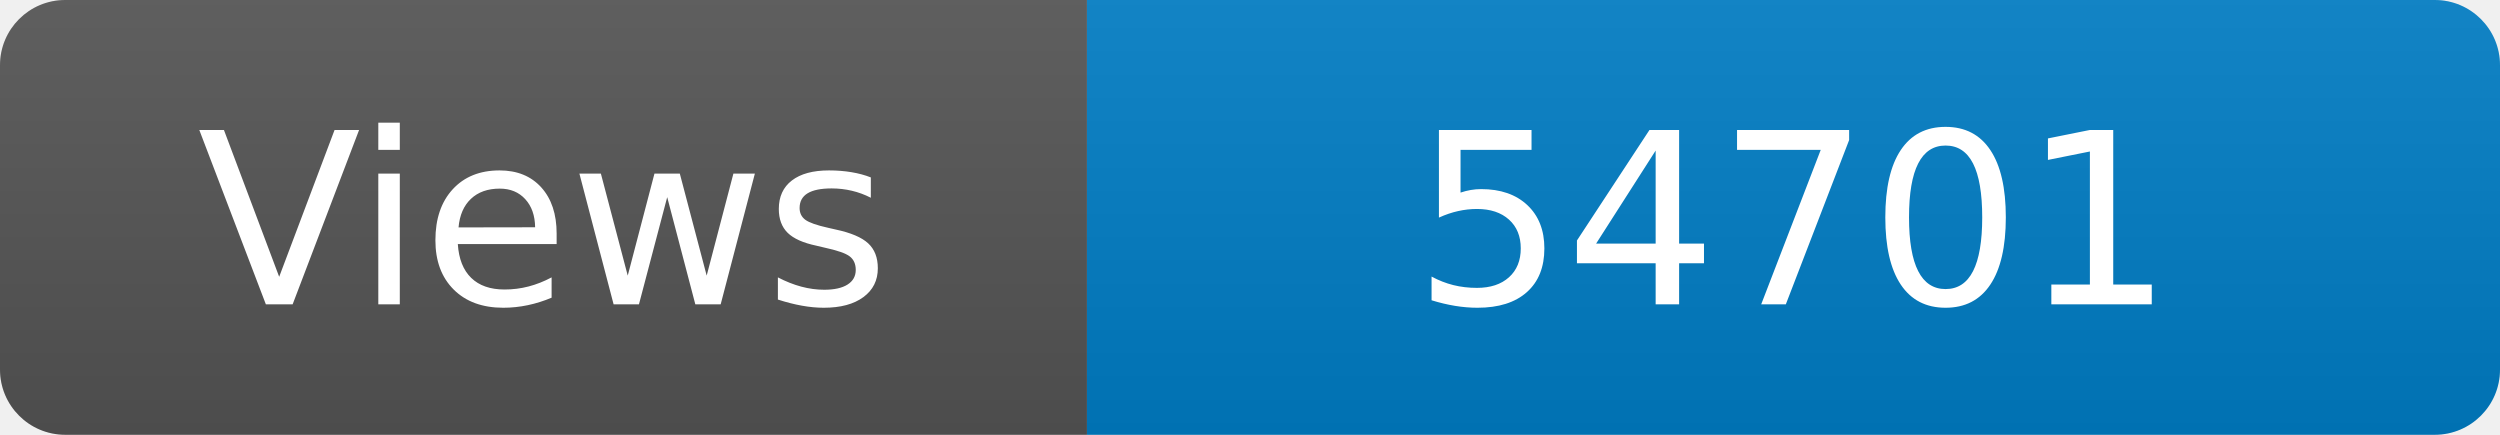
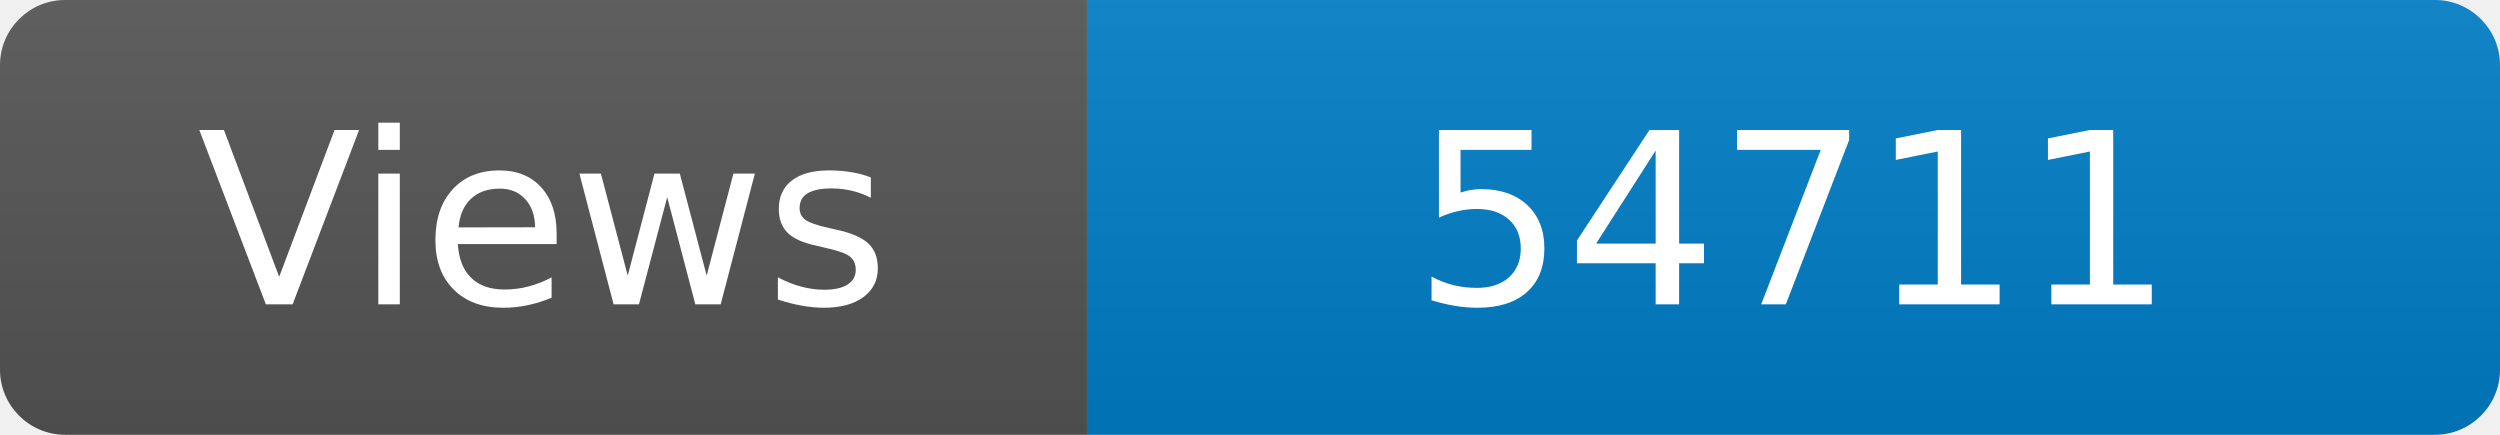
<svg xmlns="http://www.w3.org/2000/svg" width="115" height="20" role="img" aria-label="Maintained?: yes">
  <linearGradient id="s" x2="0" y2="100%">
    <stop offset="0" stop-color="#bbb" stop-opacity=".1" />
    <stop offset="1" stop-opacity=".1" />
  </linearGradient>
  <clipPath id="r">
    <rect width="115" height="20" rx="3" fill="#fff" />
  </clipPath>
  <g clip-path="url(#r)">
    <rect width="50" height="20" fill="#555" />
    <rect x="50" width="160" height="20" fill="#007ec6" />
    <rect width="115" height="20" fill="url(#s)" />
  </g>
  <g fill="#fff" text-anchor="middle" font-family="Verdana,Geneva,DejaVu Sans,sans-serif" font-size="110">
    <text x="250" y="140" transform="scale(.1)" fill="#fff">Views</text>
-     <text x="825" y="140" transform="scale(.1)" fill="#fff">54701</text>
+     <text x="825" y="140" transform="scale(.1)" fill="#fff">54711</text>
  </g>
</svg>
